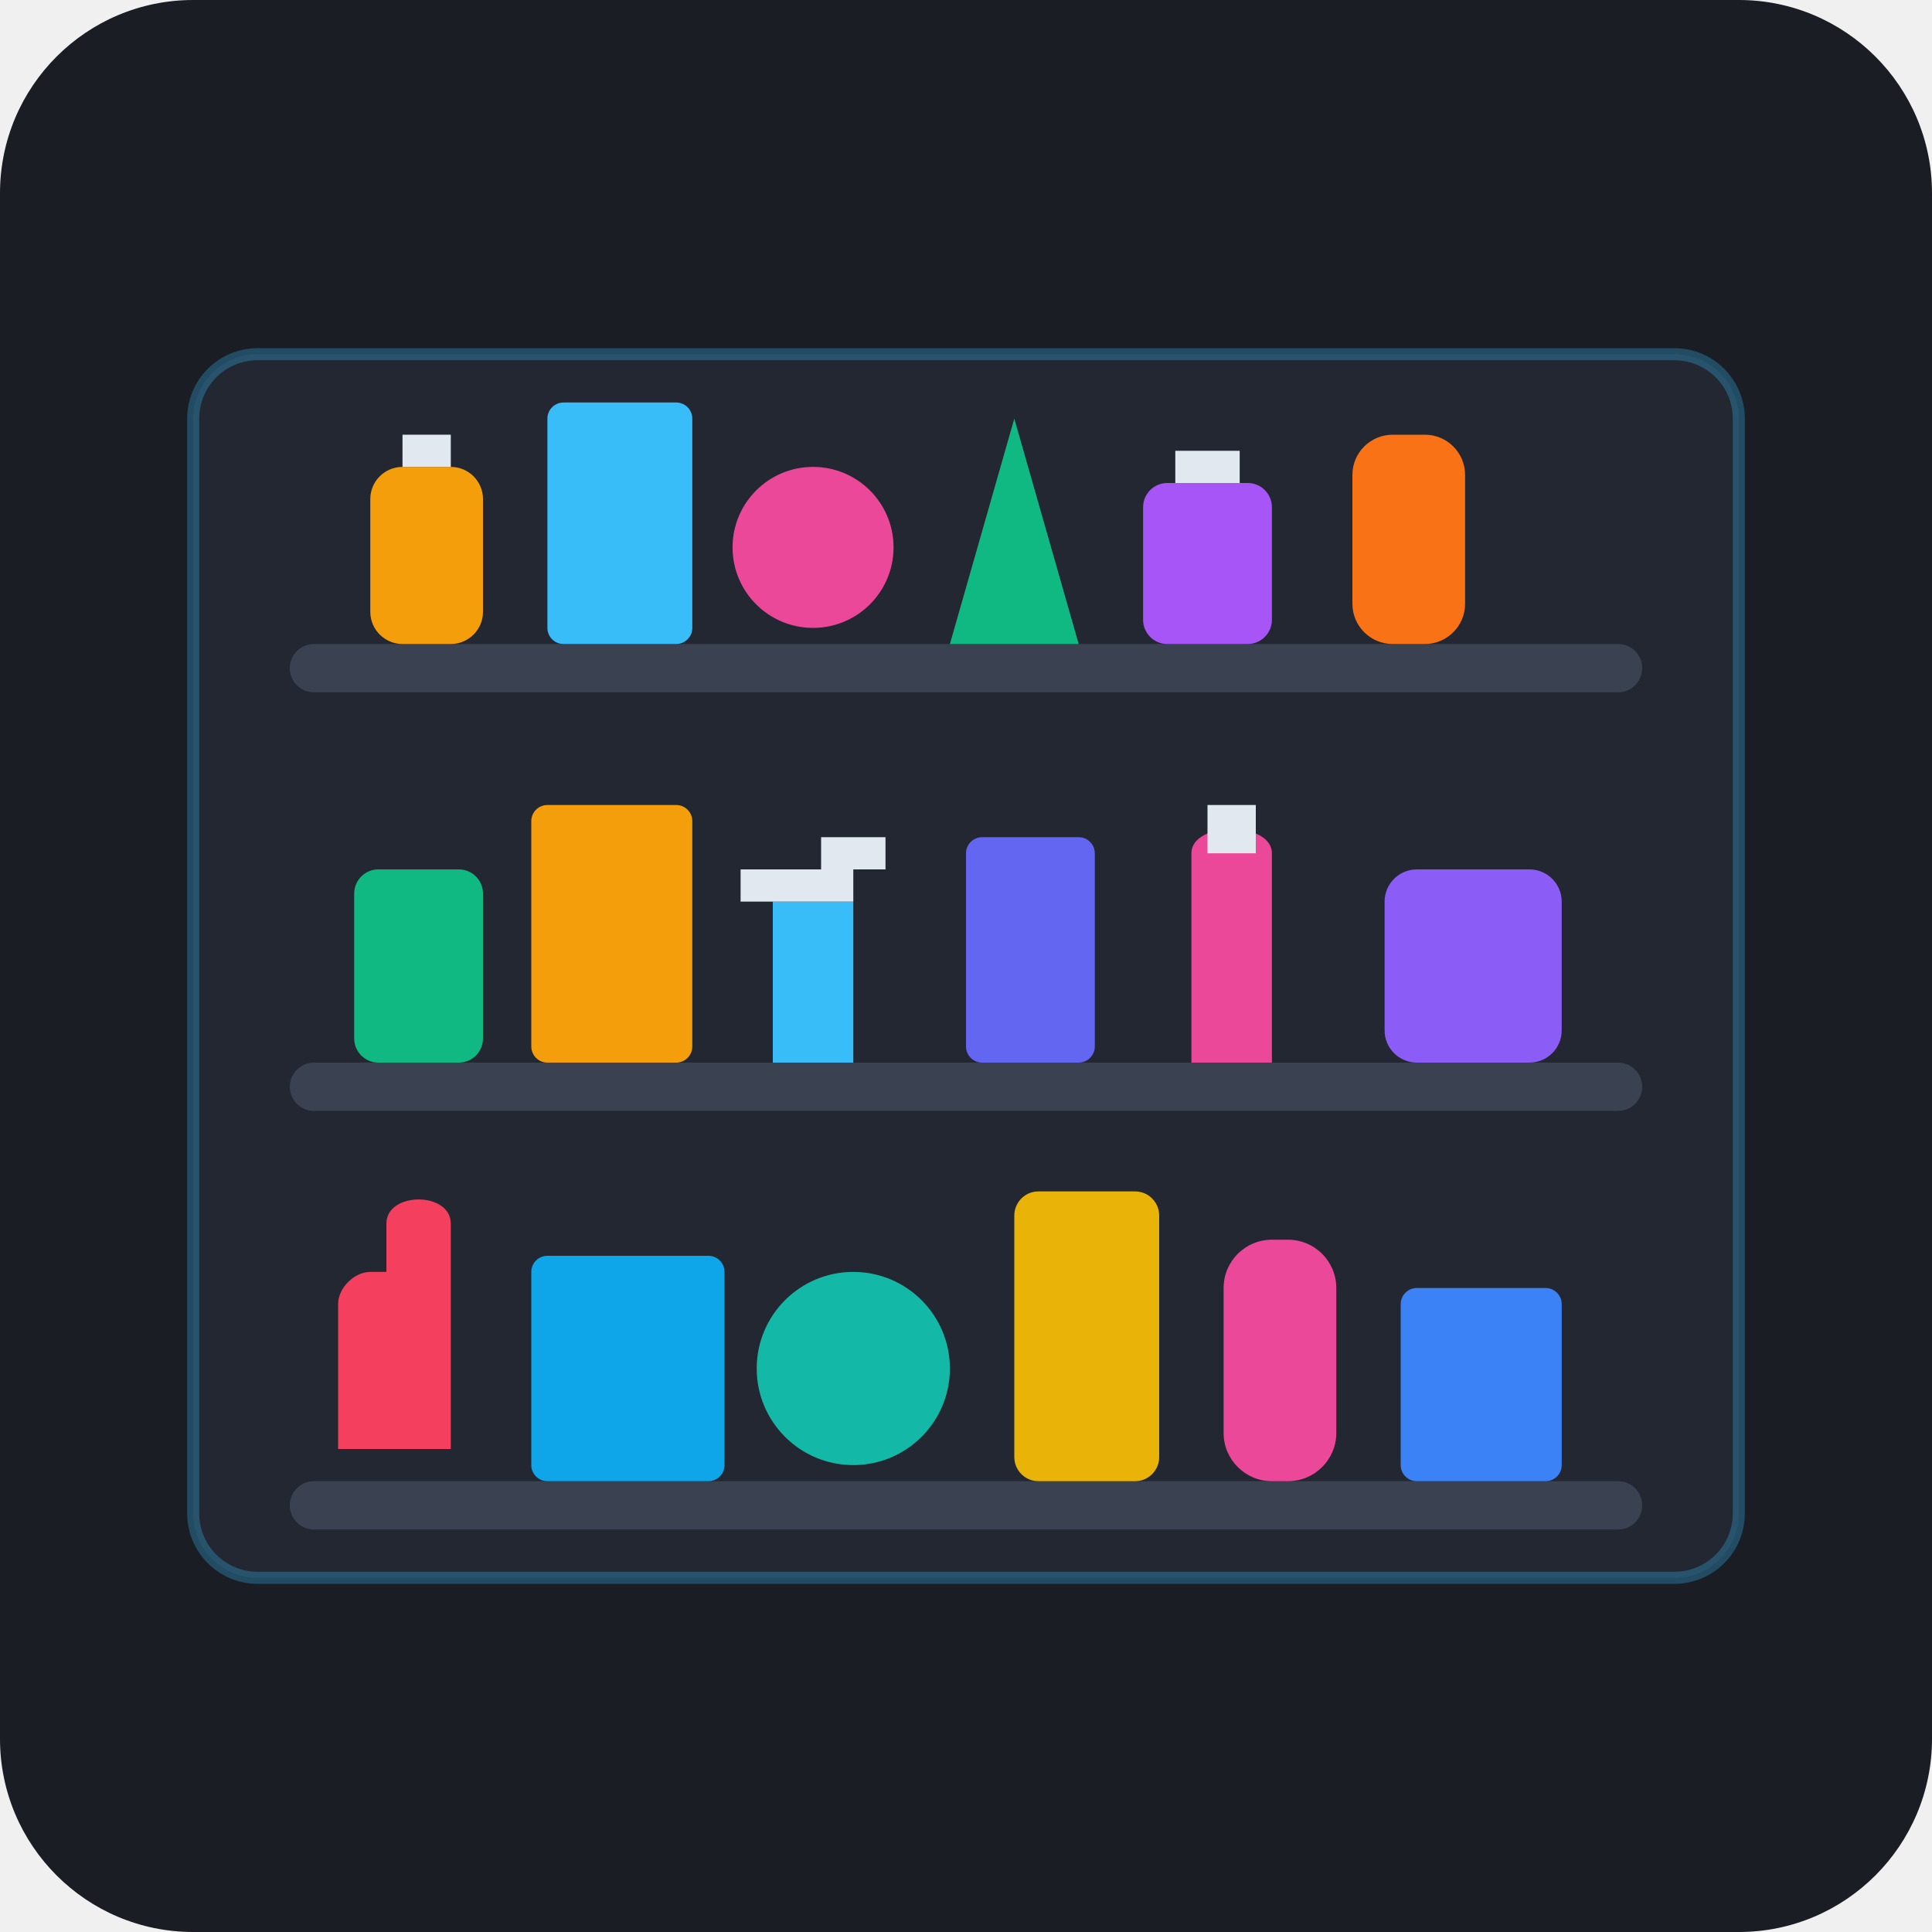
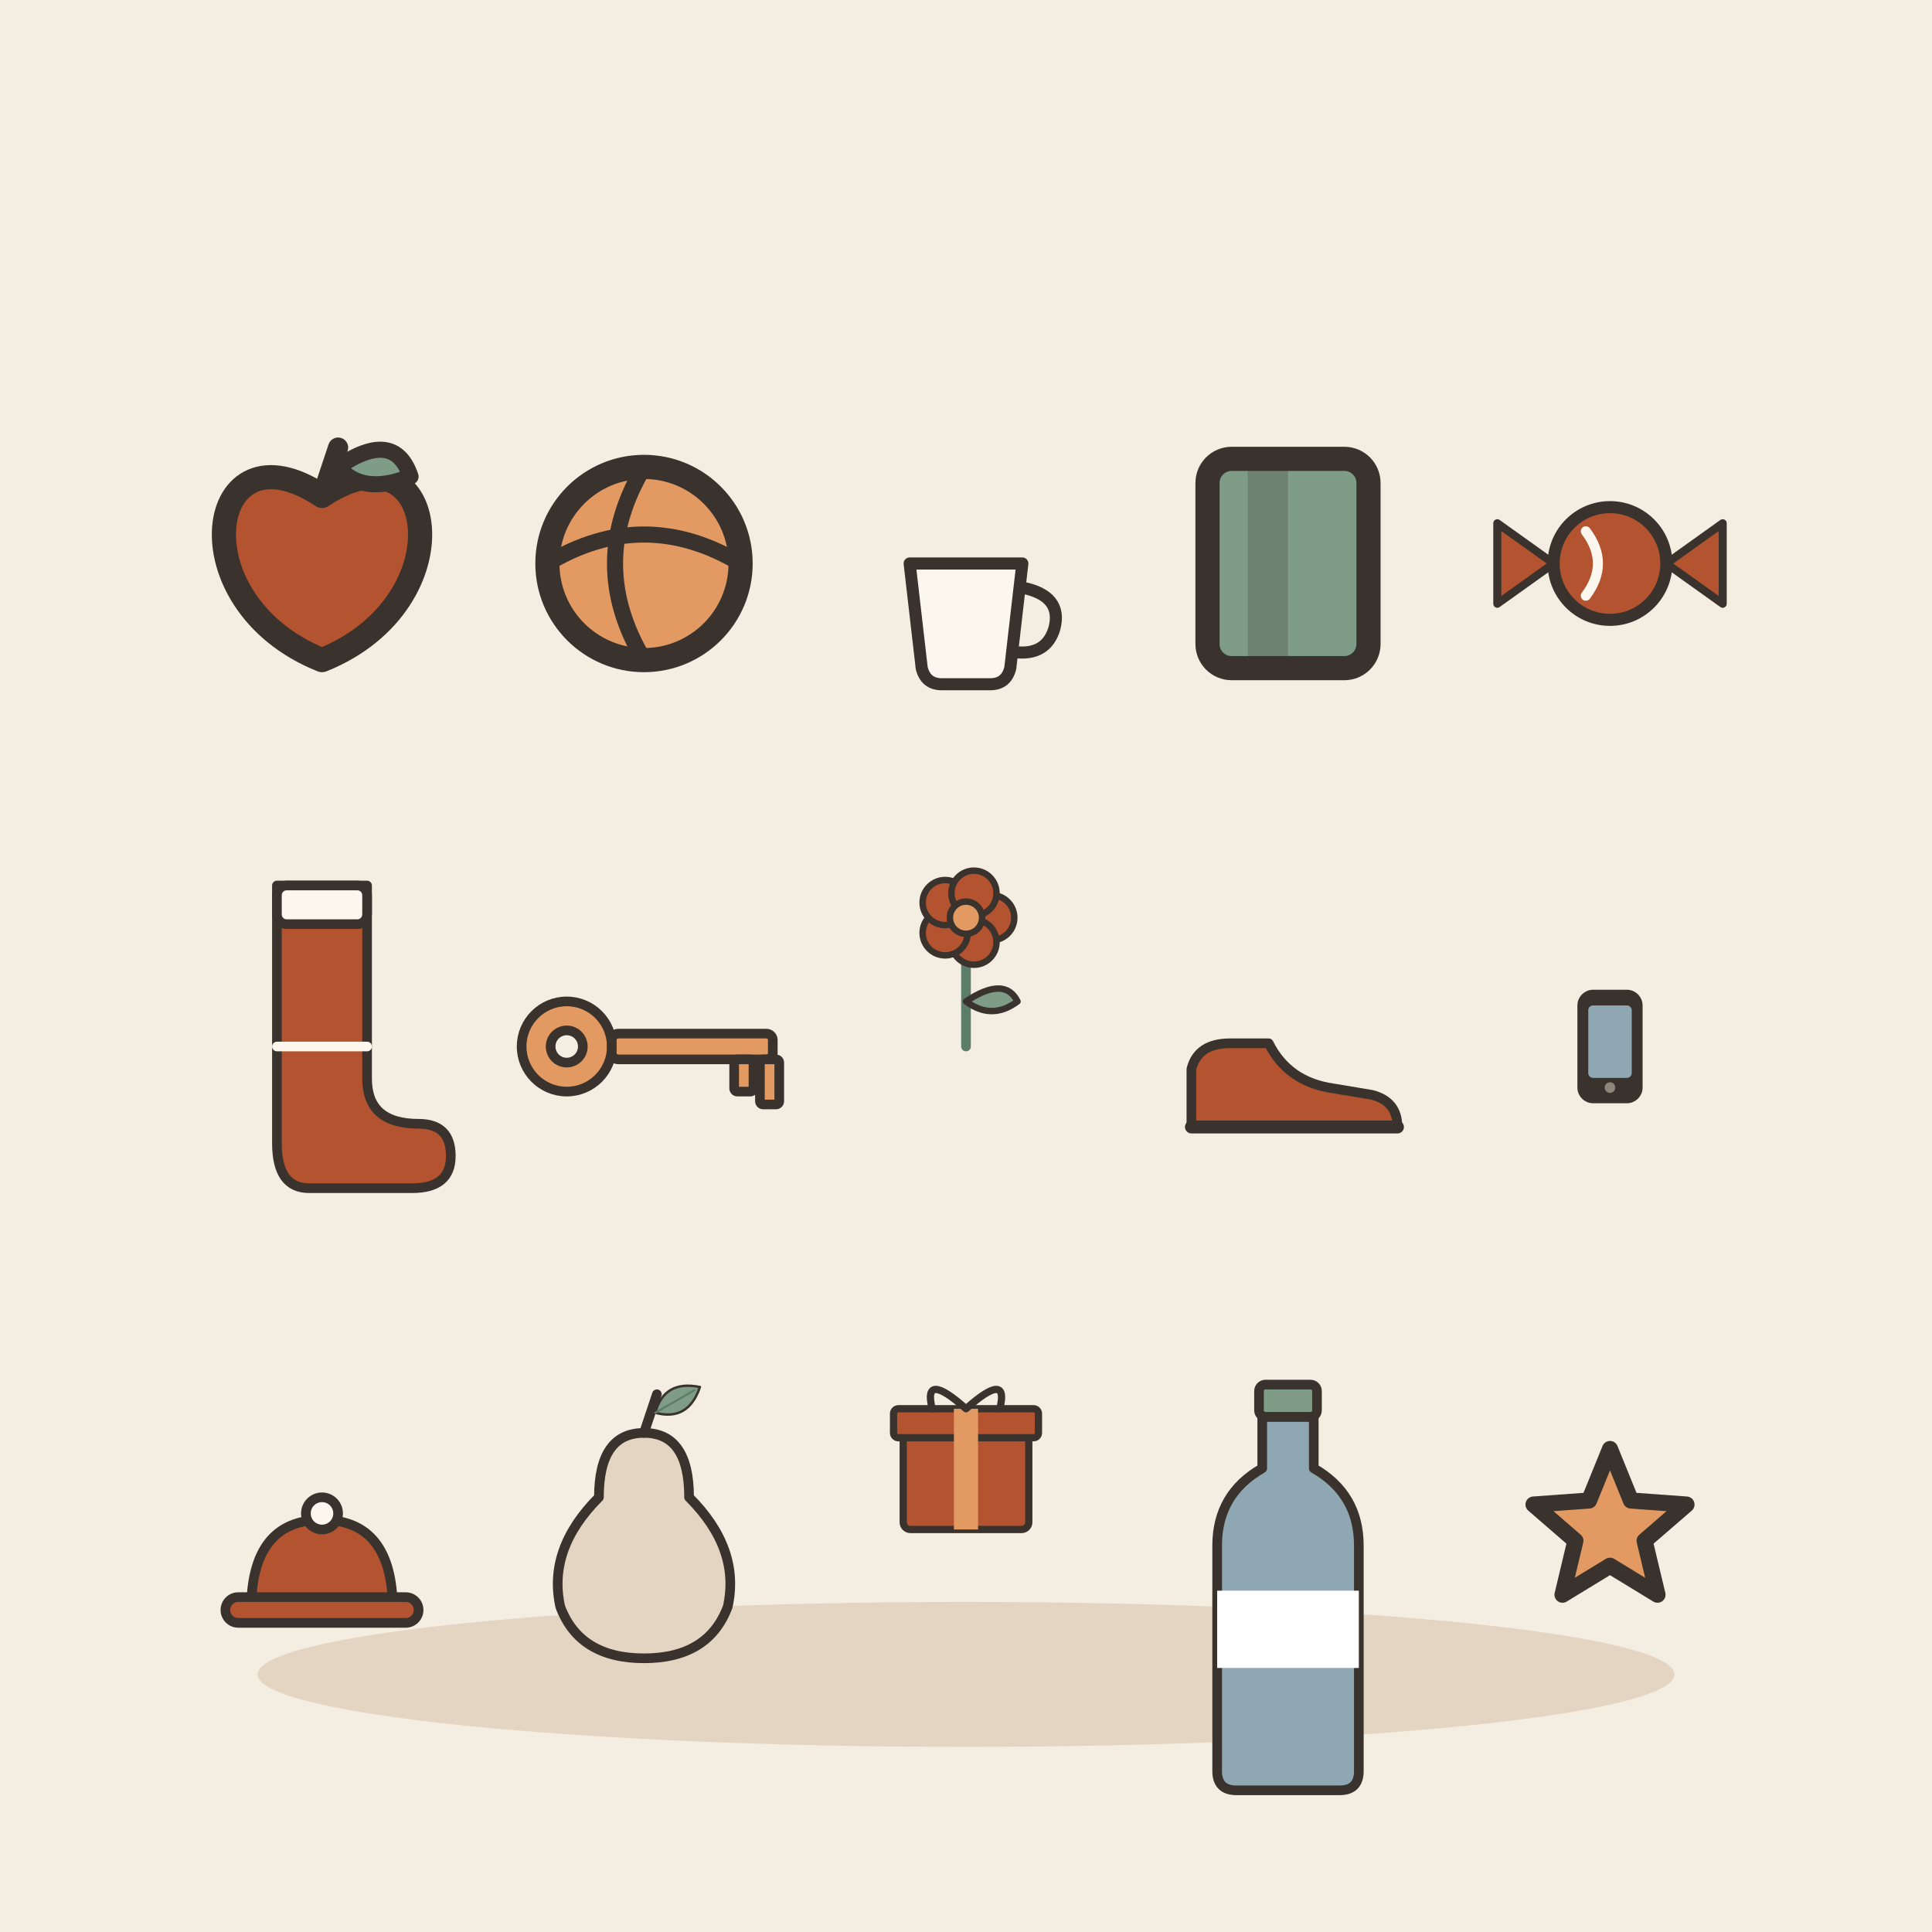
- <svg xmlns="http://www.w3.org/2000/svg" width="240" height="240" viewBox="0 0 240 240">
-   <rect width="240" height="240" rx="24" fill="#1A1D24" />
-   <rect x="24" y="44" width="192" height="152" rx="8" fill="#222732" />
-   <rect x="36" y="80" width="168" height="6" rx="3" fill="#3A4252" />
-   <rect x="36" y="132" width="168" height="6" rx="3" fill="#3A4252" />
-   <rect x="36" y="184" width="168" height="6" rx="3" fill="#3A4252" />
-   <rect x="46" y="58" width="14" height="22" rx="4" fill="#F59E0B" />
-   <rect x="50" y="54" width="6" height="4" fill="#E2E8F0" />
-   <rect x="68" y="50" width="18" height="30" rx="2" fill="#38BDF8" />
-   <circle cx="101" cy="68" r="10" fill="#EC4899" />
-   <polygon points="126,52 118,80 134,80" fill="#10B981" />
-   <rect x="142" y="60" width="16" height="20" rx="3" fill="#A855F7" />
-   <rect x="146" y="56" width="8" height="4" fill="#E2E8F0" />
-   <rect x="168" y="54" width="14" height="26" rx="5" fill="#F97316" />
-   <rect x="44" y="108" width="16" height="24" rx="3" fill="#10B981" />
-   <rect x="66" y="100" width="20" height="32" rx="2" fill="#F59E0B" />
-   <path d="M96 112 H106 V132 H96 Z" fill="#38BDF8" />
-   <path d="M92 108 H106 V112 H92 Z" fill="#E2E8F0" />
-   <path d="M102 104 H110 V108 H102 Z" fill="#E2E8F0" />
-   <rect x="120" y="104" width="16" height="28" rx="2" fill="#6366F1" />
-   <path d="M148 106 C148 102 158 102 158 106 V132 H148 Z" fill="#EC4899" />
-   <rect x="150" y="100" width="6" height="6" fill="#E2E8F0" />
-   <rect x="172" y="108" width="22" height="24" rx="4" fill="#8B5CF6" />
-   <path d="M48 152 C48 148 56 148 56 152 V180 H42 V162 C42 160 44 158 46 158 H48 Z" fill="#F43F5E" />
-   <rect x="66" y="156" width="24" height="28" rx="2" fill="#0EA5E9" />
-   <circle cx="106" cy="170" r="12" fill="#14B8A6" />
-   <rect x="126" y="148" width="18" height="36" rx="3" fill="#EAB308" />
-   <rect x="152" y="154" width="14" height="30" rx="6" fill="#EC4899" />
-   <rect x="174" y="160" width="20" height="24" rx="2" fill="#3B82F6" />
-   <rect x="24" y="44" width="192" height="152" rx="8" fill="none" stroke="#38BDF8" stroke-width="1.5" stroke-opacity="0.3" />
+ <svg xmlns="http://www.w3.org/2000/svg" viewBox="0 0 240 240" data-style="editorial">
+   <rect width="240" height="240" fill="#F4EDE2" />
+   <ellipse cx="120" cy="208" rx="88" ry="9" fill="#E3D5C1" />
+   <g transform="translate(40 70)">
+     <g transform="translate(0 0)">
+       <path d="M0 -8.4C14.4 -18 18 4.8 0 12C-18 4.8 -14.4 -18 0 -8.4Z" fill="#B4532F" stroke="#3A332D" stroke-width="3" stroke-linecap="round" stroke-linejoin="round" />
+       <path d="M0 -8.4L2 -14.4" stroke="#3A332D" stroke-width="2.5" stroke-linecap="round" fill="none" />
+       <path d="M2 -12Q9 -16.8 11 -10.8Q5 -8.4 2 -12Z" fill="#7E9C86" stroke="#3A332D" stroke-width="2" stroke-linecap="round" stroke-linejoin="round" />
+     </g>
+   </g>
+   <g transform="translate(80 70)">
+     <circle cx="0" cy="0" r="12" fill="#E39A62" stroke="#3A332D" stroke-width="3" stroke-linecap="round" stroke-linejoin="round" />
+     <path d="M-12 0Q0 -7.2 12 0" fill="none" stroke="#3A332D" stroke-width="2" stroke-linecap="round" stroke-linejoin="round" />
+     <path d="M0 -12Q-7.2 0 0 12" fill="none" stroke="#3A332D" stroke-width="2" stroke-linecap="round" stroke-linejoin="round" />
+   </g>
+   <g transform="translate(120 70)">
+     <g transform="translate(0 10) scale(0.5 0.5)">
+       <path d="M-14 -20L14 -20L11 6Q10 10 6 10L-6 10Q-10 10 -11 6Z" fill="#FBF6EE" stroke="#3A332D" stroke-width="3" stroke-linecap="round" stroke-linejoin="round" />
+       <path d="M14 -14Q24 -12 22 -4Q20 3 12 2" fill="none" stroke="#3A332D" stroke-width="3" stroke-linecap="round" stroke-linejoin="round" />
+     </g>
+   </g>
+   <g transform="translate(160 70)">
+     <g transform="translate(0 0)">
+       <rect x="-10" y="-13" width="20" height="26" rx="3" fill="#7E9C86" stroke="#3A332D" stroke-width="3" stroke-linecap="round" stroke-linejoin="round" />
+       <rect x="-5" y="-13" width="5" height="26" rx="0" fill="#3A332D" opacity="0.25" />
+       <rect x="4" y="-6" width="-2" height="6" rx="2" fill="#FBF6EE" />
+     </g>
+   </g>
+   <g transform="translate(200 70)">
+     <g transform="translate(0 0) scale(0.5 0.5)">
+       <circle cx="0" cy="0" r="14" fill="#B4532F" stroke="#3A332D" stroke-width="3" stroke-linecap="round" stroke-linejoin="round" />
+       <path d="M-14 0L-28 -10L-28 10Z" fill="#B4532F" stroke="#3A332D" stroke-width="2" stroke-linecap="round" stroke-linejoin="round" />
+       <path d="M14 0L28 -10L28 10Z" fill="#B4532F" stroke="#3A332D" stroke-width="2" stroke-linecap="round" stroke-linejoin="round" />
+       <path d="M-6 -8Q0 0 -6 8" fill="none" stroke="#FBF6EE" stroke-width="2.5" stroke-linecap="round" stroke-linejoin="round" />
+     </g>
+   </g>
+   <g transform="translate(40 130)">
+     <g transform="translate(0 0) scale(0.4 0.4)">
+       <path d="M-14 -50L14 -50L14 10Q14 24 30 24Q40 24 40 34Q40 44 28 44L-4 44Q-14 44 -14 30Z" fill="#B4532F" stroke="#3A332D" stroke-width="3" stroke-linecap="round" stroke-linejoin="round" />
+       <rect x="-14" y="-50" width="28" height="12" rx="3" fill="#FBF6EE" stroke="#3A332D" stroke-width="3" stroke-linecap="round" stroke-linejoin="round" />
+       <path d="M-14 0L14 0" stroke="#FBF6EE" stroke-width="3" stroke-linecap="round" fill="none" />
+     </g>
+   </g>
+   <g transform="translate(80 130)">
+     <g transform="translate(0 0) scale(0.4 0.4)">
+       <circle cx="-24" cy="0" r="14" fill="#E39A62" stroke="#3A332D" stroke-width="3" stroke-linecap="round" stroke-linejoin="round" />
+       <circle cx="-24" cy="0" r="5" fill="#F4EDE2" stroke="#3A332D" stroke-width="3" stroke-linecap="round" stroke-linejoin="round" />
+       <rect x="-10" y="-4" width="50" height="8" rx="2" fill="#E39A62" stroke="#3A332D" stroke-width="3" stroke-linecap="round" stroke-linejoin="round" />
+       <rect x="28" y="4" width="6" height="10" rx="1" fill="#E39A62" stroke="#3A332D" stroke-width="3" stroke-linecap="round" stroke-linejoin="round" />
+       <rect x="36" y="4" width="6" height="14" rx="1" fill="#E39A62" stroke="#3A332D" stroke-width="3" stroke-linecap="round" stroke-linejoin="round" />
+     </g>
+   </g>
+   <g transform="translate(120 130)">
+     <g transform="translate(0 0) scale(0.4 0.4)">
+       <path d="M0 0L0 -36" stroke="#5C7D68" stroke-width="3" stroke-linecap="round" fill="none" />
+       <path d="M0 -14Q12 -22 16 -14Q8 -8 0 -14Z" fill="#7E9C86" stroke="#3A332D" stroke-width="2" stroke-linecap="round" stroke-linejoin="round" />
+       <circle cx="8" cy="-40" r="7" fill="#B4532F" stroke="#3A332D" stroke-linecap="round" stroke-linejoin="round" stroke-width="2" />
+       <circle cx="2.472" cy="-32.392" r="7" fill="#B4532F" stroke="#3A332D" stroke-linecap="round" stroke-linejoin="round" stroke-width="2" />
+       <circle cx="-6.472" cy="-35.298" r="7" fill="#B4532F" stroke="#3A332D" stroke-linecap="round" stroke-linejoin="round" stroke-width="2" />
+       <circle cx="-6.472" cy="-44.702" r="7" fill="#B4532F" stroke="#3A332D" stroke-linecap="round" stroke-linejoin="round" stroke-width="2" />
+       <circle cx="2.472" cy="-47.608" r="7" fill="#B4532F" stroke="#3A332D" stroke-linecap="round" stroke-linejoin="round" stroke-width="2" />
+       <circle cx="0" cy="-40" r="5" fill="#E39A62" stroke="#3A332D" stroke-linecap="round" stroke-linejoin="round" stroke-width="2" />
+     </g>
+   </g>
+   <g transform="translate(160 130)">
+     <g transform="translate(0 10) scale(0.4 0.4)">
+       <path d="M-30 0L-30 -18Q-28 -26 -18 -26L-6 -26Q0 -14 14 -12L26 -10Q34 -8 34 0Z" fill="#B4532F" stroke="#3A332D" stroke-width="3" stroke-linecap="round" stroke-linejoin="round" />
+       <path d="M-30 0L34 0" stroke="#3A332D" stroke-width="4" stroke-linecap="round" fill="none" />
+     </g>
+   </g>
+   <g transform="translate(200 130)">
+     <g transform="translate(0 0) scale(0.3 0.3)">
+       <rect x="-12" y="-22" width="24" height="44" rx="5" fill="#3A332D" stroke="#3A332D" stroke-width="3" stroke-linecap="round" stroke-linejoin="round" />
+       <rect x="-9" y="-17" width="18" height="30" rx="2" fill="#8FA7B3" />
+       <circle cx="0" cy="17" r="2.2" fill="#8F857A" />
+     </g>
+   </g>
+   <g transform="translate(40 190)">
+     <g transform="translate(0 10) scale(0.4 0.4)">
+       <path d="M-22 0Q-22 -28 0 -28Q22 -28 22 0Z" fill="#B4532F" stroke="#3A332D" stroke-width="3" stroke-linecap="round" stroke-linejoin="round" />
+       <rect x="-30" y="-4" width="60" height="8" rx="4" fill="#B4532F" stroke="#3A332D" stroke-width="3" stroke-linecap="round" stroke-linejoin="round" />
+       <circle cx="0" cy="-30" r="5" fill="#FBF6EE" stroke="#3A332D" stroke-width="3" stroke-linecap="round" stroke-linejoin="round" />
+     </g>
+   </g>
+   <g transform="translate(80 190)">
+     <g transform="translate(0 0) scale(0.4 0.4)">
+       <path d="M0 -30Q14 -30 14 -10Q30 6 26 24Q20 40 0 40Q-20 40 -26 24Q-30 6 -14 -10Q-14 -30 0 -30Z" fill="#E3D5C1" stroke="#3A332D" stroke-width="3" stroke-linecap="round" stroke-linejoin="round" />
+       <path d="M0 -30L4 -42" stroke="#3A332D" stroke-width="3" stroke-linecap="round" fill="none" />
+       <g transform="translate(10 -40) rotate(60) scale(0.25 0.25)">
+         <path d="M0 30Q-30 0 0 -34Q30 0 0 30Z" fill="#7E9C86" stroke="#3A332D" stroke-width="3" stroke-linecap="round" stroke-linejoin="round" />
+         <path d="M0 30L0 -26" stroke="#5C7D68" stroke-width="2.5" stroke-linecap="round" fill="none" />
+       </g>
+     </g>
+   </g>
+   <g transform="translate(120 190)">
+     <g transform="translate(0 0) scale(0.3 0.3)">
+       <rect x="-26" y="-40" width="52" height="40" rx="3" fill="#B4532F" stroke="#3A332D" stroke-width="3" stroke-linecap="round" stroke-linejoin="round" />
+       <rect x="-30" y="-50" width="60" height="12" rx="2" fill="#B4532F" stroke="#3A332D" stroke-width="3" stroke-linecap="round" stroke-linejoin="round" />
+       <rect x="-5" y="-50" width="10" height="50" rx="0" fill="#E39A62" />
+       <path d="M0 -50Q-18 -66 -14 -50M0 -50Q18 -66 14 -50" fill="none" stroke="#3A332D" stroke-width="3" stroke-linecap="round" stroke-linejoin="round" />
+     </g>
+   </g>
+   <g transform="translate(160 190)">
+     <g transform="translate(0 10) scale(0.4 0.4)">
+       <path d="M-8 -60L8 -60L8 -44Q22 -36 22 -20L22 50Q22 56 16 56L-16 56Q-22 56 -22 50L-22 -20Q-22 -36 -8 -44Z" fill="#8FA7B3" stroke="#3A332D" stroke-width="3" stroke-linecap="round" stroke-linejoin="round" />
+       <rect x="-9" y="-70" width="18" height="10" rx="2" fill="#7E9C86" stroke="#3A332D" stroke-width="3" stroke-linecap="round" stroke-linejoin="round" />
+       <rect x="-22" y="-6" width="44" height="24" rx="0" fill="#FFFFFF" />
+     </g>
+   </g>
+   <g transform="translate(200 190)">
+     <path d="M0.0 -10.0L2.6 -3.6L9.5 -3.1L4.3 1.4L5.9 8.1L0.0 4.5L-5.9 8.1L-4.3 1.4L-9.5 -3.1L-2.6 -3.6Z" fill="#E39A62" stroke="#3A332D" stroke-width="2" stroke-linecap="round" stroke-linejoin="round" />
+   </g>
</svg>
